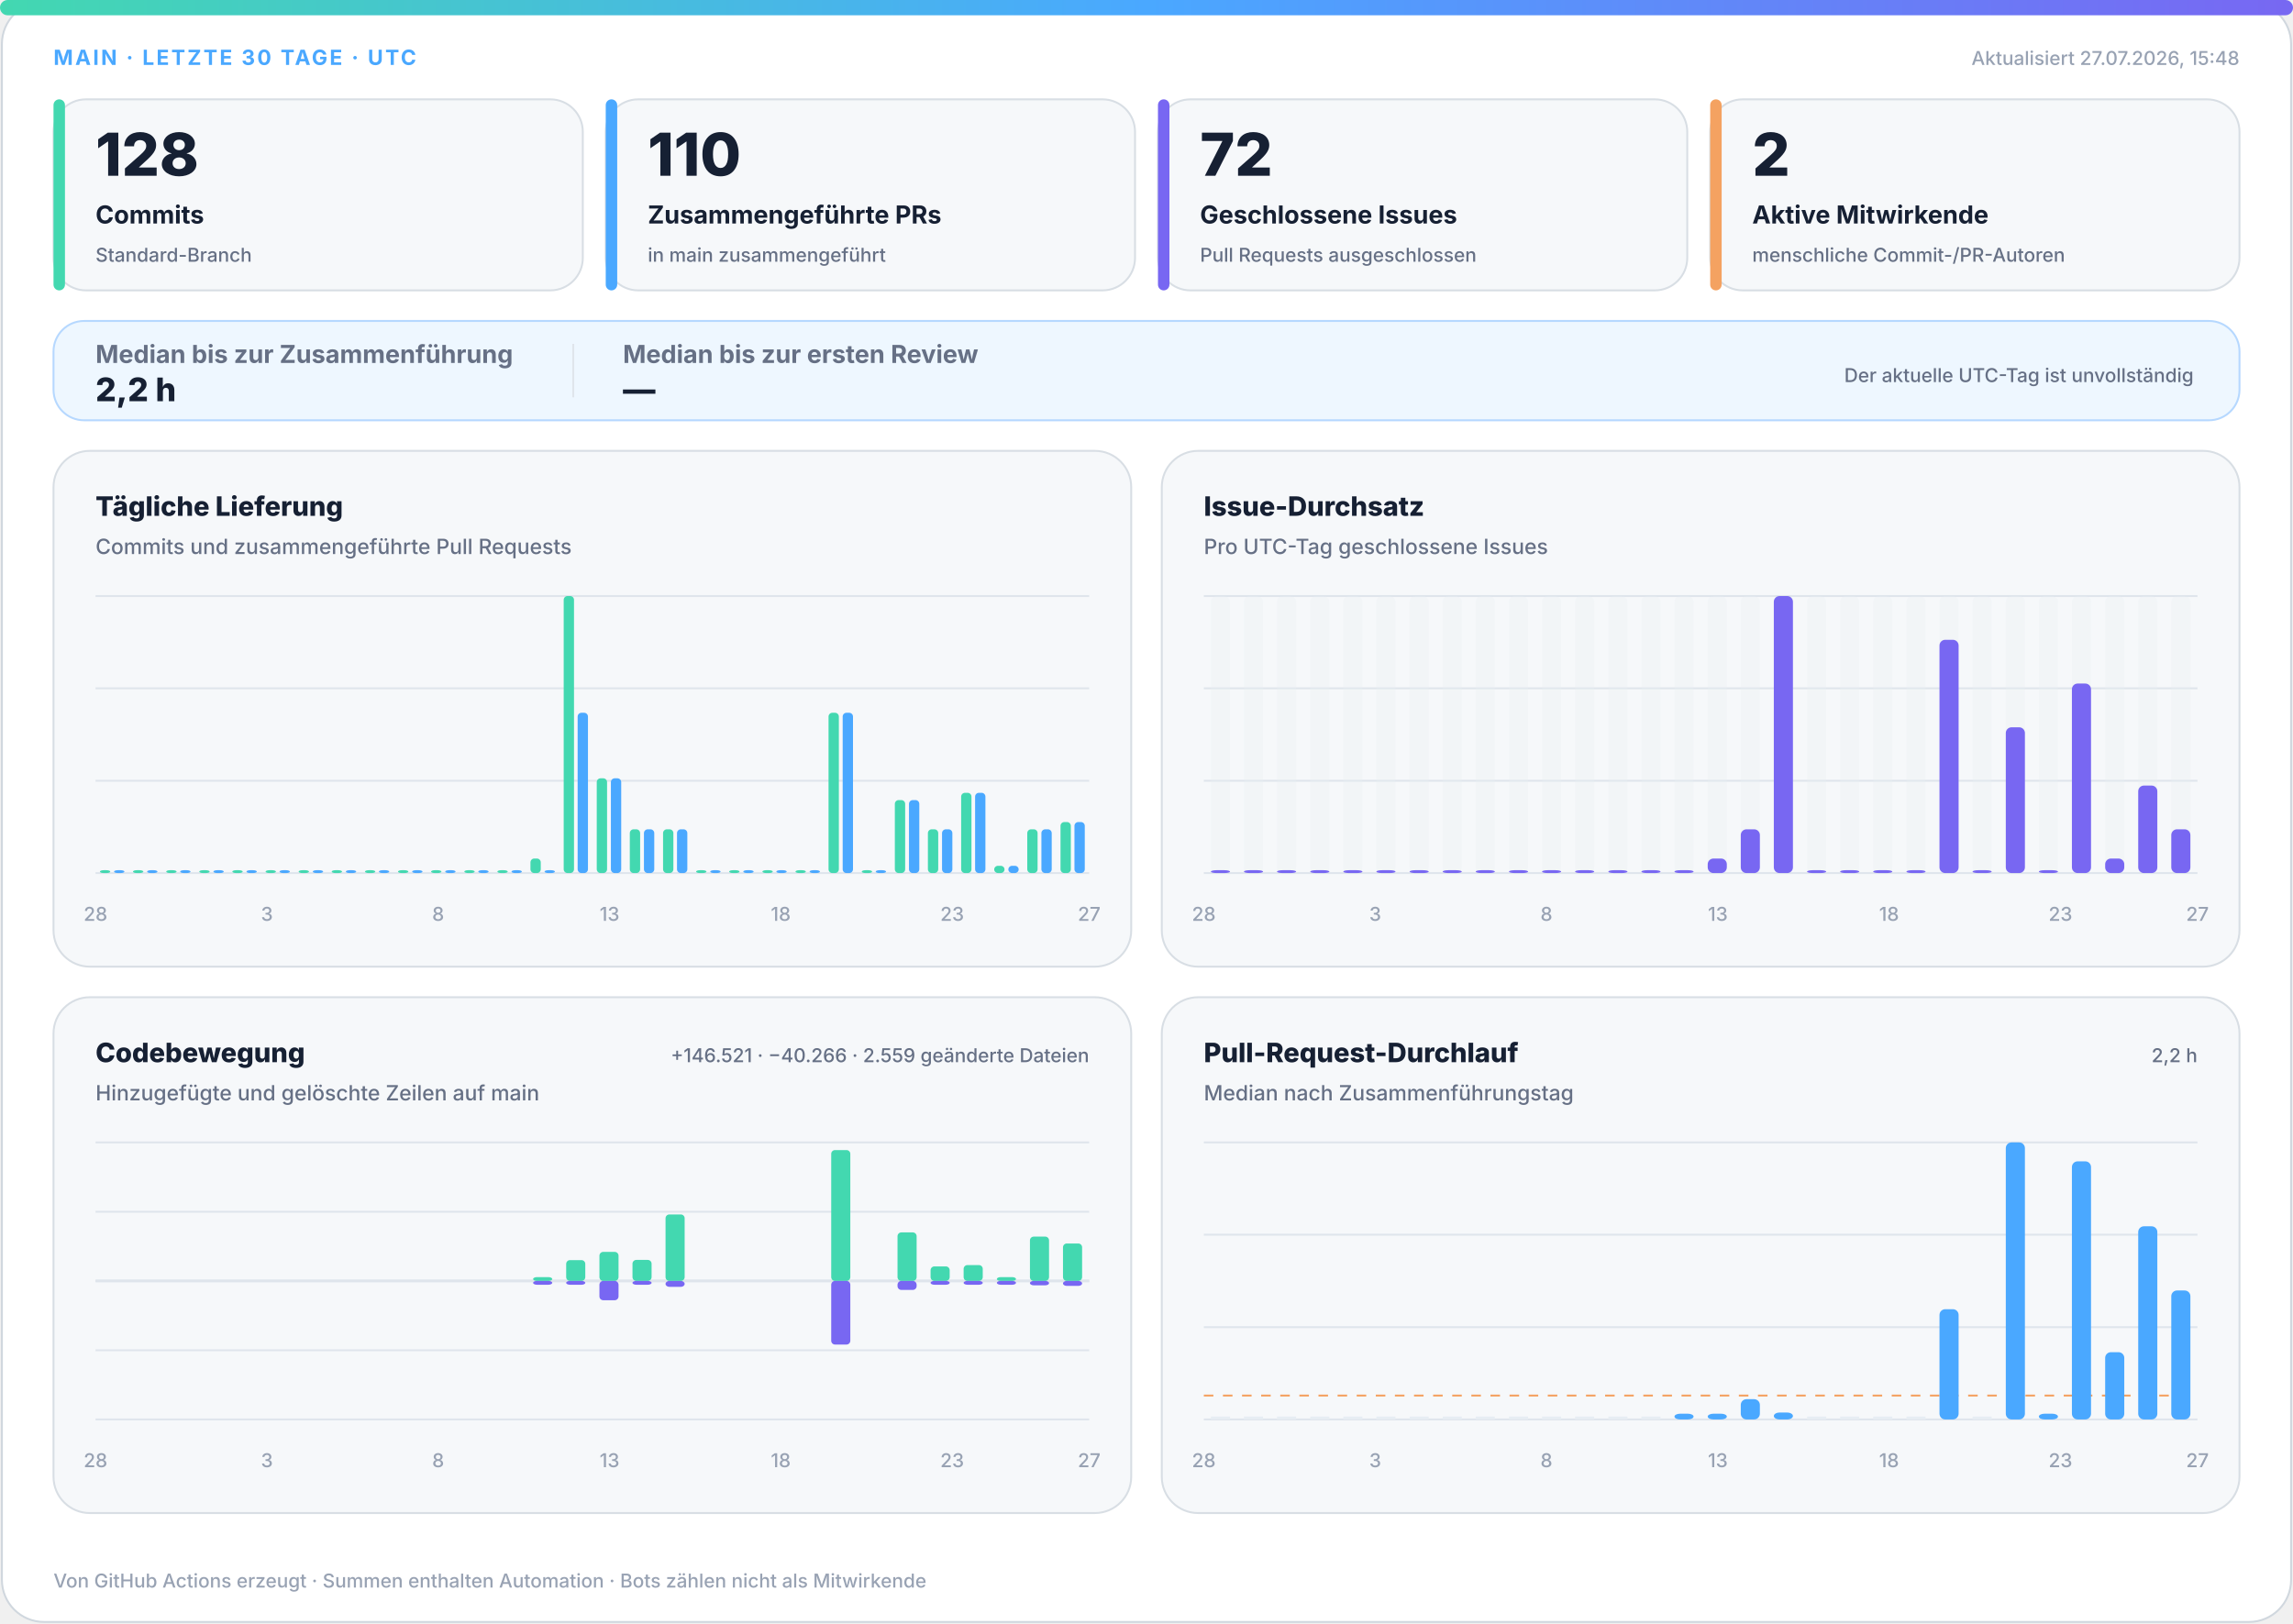
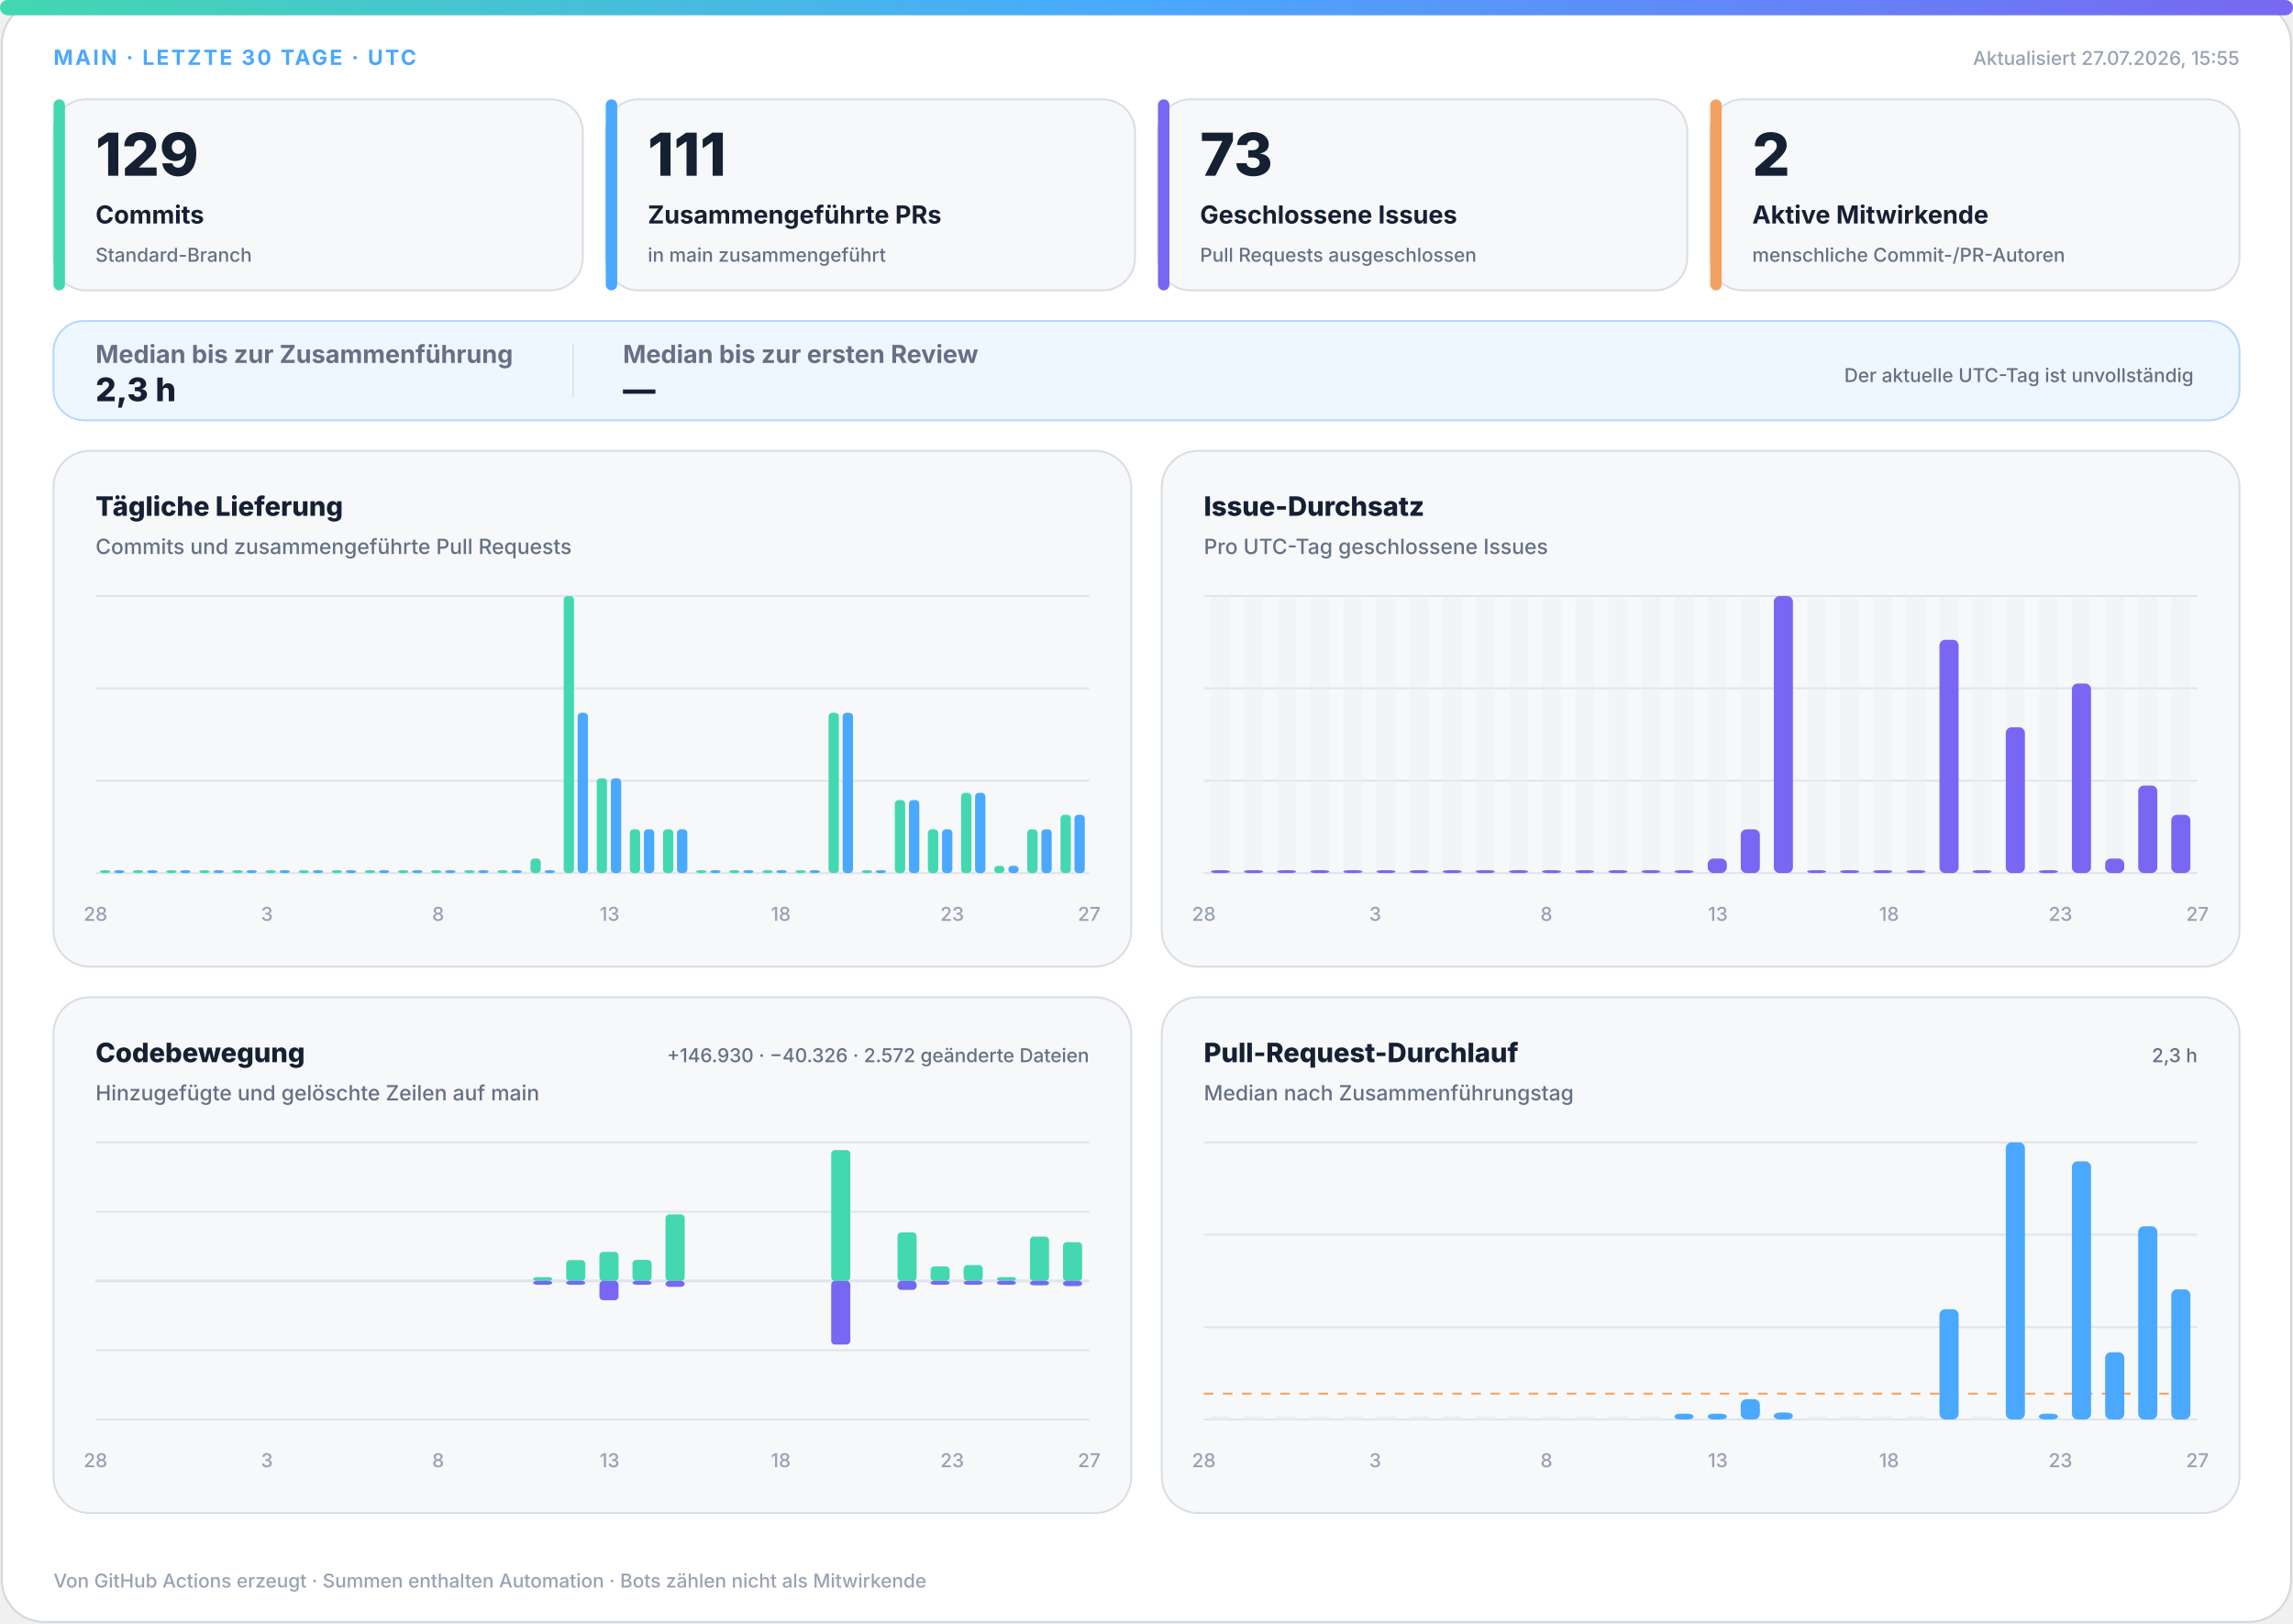
<svg xmlns="http://www.w3.org/2000/svg" width="1200" height="850" viewBox="0 0 1200 850" role="img" aria-labelledby="title desc">
  <defs>
    <linearGradient id="accent" x1="0" y1="0" x2="1" y2="0">
      <stop offset="0%" stop-color="#43d8b0" />
      <stop offset="50%" stop-color="#4aa8ff" />
      <stop offset="100%" stop-color="#7867f2" />
    </linearGradient>
    <linearGradient id="soft" x1="0" y1="0" x2="1" y2="1">
      <stop offset="0%" stop-color="#43d8b0" stop-opacity=".18" />
      <stop offset="100%" stop-color="#7867f2" stop-opacity=".12" />
    </linearGradient>
  </defs>
  <style>
.bg{fill:#fff;stroke:#d0d7de}.surface{fill:#f6f8fa;stroke:#d8dee4}.strong{fill:#eef7ff;stroke:#b6d8ff}.ink{fill:#162033}.muted{fill:#667085}.faint{fill:#98a2b3}.grid{stroke:#dfe5ec}.track{fill:#e7edf3}
.meta{font:750 11px -apple-system,BlinkMacSystemFont,"Segoe UI",sans-serif;letter-spacing:1.1px}.value{font:820 31px -apple-system,BlinkMacSystemFont,"Segoe UI",sans-serif}.label{font:720 13px -apple-system,BlinkMacSystemFont,"Segoe UI",sans-serif}.scope{font:520 10px -apple-system,BlinkMacSystemFont,"Segoe UI",sans-serif}.chart-title{font:760 14px -apple-system,BlinkMacSystemFont,"Segoe UI",sans-serif}.chart-subtitle{font:520 11px -apple-system,BlinkMacSystemFont,"Segoe UI",sans-serif}.small{font:540 10px -apple-system,BlinkMacSystemFont,"Segoe UI",sans-serif}.flow-value{font:780 17px -apple-system,BlinkMacSystemFont,"Segoe UI",sans-serif}
@media(prefers-color-scheme:dark){.bg{fill:#0d1117;stroke:#30363d}.surface{fill:#161b22;stroke:#30363d}.strong{fill:#10263a;stroke:#244d70}.ink{fill:#f0f6fc}.muted{fill:#a7b0bc}.faint{fill:#7d8590}.grid{stroke:#30363d}.track{fill:#27313d}}
</style>
  <rect class="bg" x="1" y="1" width="1198" height="848" rx="22" />
  <rect x="0" y="0" width="1200" height="8" rx="4" fill="url(#accent)" />
  <text class="meta" x="28" y="34" fill="#4aa8ff">MAIN · LETZTE 30 TAGE · UTC</text>
-   <text class="small faint" x="1172" y="34" text-anchor="end">Aktualisiert 27.07.2026, 15:48</text>
+   <text class="small faint" x="1172" y="34" text-anchor="end">Aktualisiert 27.07.2026, 15:55</text>
  <g>
    <rect class="surface" x="28" y="52" width="277" height="100" rx="17" />
    <rect x="28" y="52" width="6" height="100" rx="3" fill="#43d8b0" />
-     <text class="value ink" x="50" y="92" style="font-size:31px">128</text>
+     <text class="value ink" x="50" y="92" style="font-size:31px">129</text>
    <text class="label ink" x="50" y="117" style="font-size:13px">Commits</text>
    <text class="scope muted" x="50" y="137" style="font-size:10px">Standard-Branch</text>
  </g>
  <g>
    <rect class="surface" x="317" y="52" width="277" height="100" rx="17" />
    <rect x="317" y="52" width="6" height="100" rx="3" fill="#4aa8ff" />
-     <text class="value ink" x="339" y="92" style="font-size:31px">110</text>
+     <text class="value ink" x="339" y="92" style="font-size:31px">111</text>
    <text class="label ink" x="339" y="117" style="font-size:13px">Zusammengeführte PRs</text>
    <text class="scope muted" x="339" y="137" style="font-size:10px">in main zusammengeführt</text>
  </g>
  <g>
    <rect class="surface" x="606" y="52" width="277" height="100" rx="17" />
    <rect x="606" y="52" width="6" height="100" rx="3" fill="#7867f2" />
-     <text class="value ink" x="628" y="92" style="font-size:31px">72</text>
+     <text class="value ink" x="628" y="92" style="font-size:31px">73</text>
    <text class="label ink" x="628" y="117" style="font-size:13px">Geschlossene Issues</text>
    <text class="scope muted" x="628" y="137" style="font-size:10px">Pull Requests ausgeschlossen</text>
  </g>
  <g>
    <rect class="surface" x="895" y="52" width="277" height="100" rx="17" />
    <rect x="895" y="52" width="6" height="100" rx="3" fill="#f4a261" />
    <text class="value ink" x="917" y="92" style="font-size:31px">2</text>
    <text class="label ink" x="917" y="117" style="font-size:13px">Aktive Mitwirkende</text>
    <text class="scope muted" x="917" y="137" style="font-size:10px">menschliche Commit-/PR-Autoren</text>
  </g>
  <g>
    <rect class="strong" x="28" y="168" width="1144" height="52" rx="16" fill="url(#soft)" />
    <text class="label muted" x="50" y="190">Median bis zur Zusammenführung</text>
-     <text class="flow-value ink" x="50" y="210">2,2 h</text>
+     <text class="flow-value ink" x="50" y="210">2,3 h</text>
    <line class="grid" x1="300" y1="180" x2="300" y2="208" />
    <text class="label muted" x="326" y="190">Median bis zur ersten Review</text>
    <text class="flow-value ink" x="326" y="210">—</text>
    <text class="scope muted" x="1148" y="200" text-anchor="end">Der aktuelle UTC-Tag ist unvollständig</text>
  </g>
  <g>
    <rect class="surface" x="28" y="236" width="564" height="270" rx="19" />
    <text class="chart-title ink" x="50" y="270">Tägliche Lieferung</text>
    <text class="chart-subtitle muted" x="50" y="290">Commits und zusammengeführte Pull Requests</text>
    <line class="grid" x1="50" y1="312.0" x2="570" y2="312.0" />
    <line class="grid" x1="50" y1="360.3" x2="570" y2="360.3" />
    <line class="grid" x1="50" y1="408.7" x2="570" y2="408.7" />
    <line class="grid" x1="50" y1="457.0" x2="570" y2="457.0" />
    <rect x="52.3" y="455.5" width="5.4" height="1.5" rx="2" fill="#43d8b0" />
    <rect x="59.7" y="455.5" width="5.4" height="1.5" rx="2" fill="#4aa8ff" />
    <rect x="69.6" y="455.5" width="5.4" height="1.5" rx="2" fill="#43d8b0" />
    <rect x="77.0" y="455.5" width="5.4" height="1.5" rx="2" fill="#4aa8ff" />
    <rect x="87.0" y="455.5" width="5.4" height="1.5" rx="2" fill="#43d8b0" />
    <rect x="94.3" y="455.5" width="5.4" height="1.5" rx="2" fill="#4aa8ff" />
    <rect x="104.3" y="455.5" width="5.4" height="1.5" rx="2" fill="#43d8b0" />
    <rect x="111.7" y="455.5" width="5.4" height="1.5" rx="2" fill="#4aa8ff" />
    <rect x="121.6" y="455.5" width="5.4" height="1.5" rx="2" fill="#43d8b0" />
    <rect x="129.0" y="455.5" width="5.4" height="1.5" rx="2" fill="#4aa8ff" />
    <rect x="139.0" y="455.5" width="5.4" height="1.5" rx="2" fill="#43d8b0" />
    <rect x="146.3" y="455.5" width="5.4" height="1.5" rx="2" fill="#4aa8ff" />
    <rect x="156.3" y="455.5" width="5.4" height="1.5" rx="2" fill="#43d8b0" />
    <rect x="163.7" y="455.5" width="5.4" height="1.5" rx="2" fill="#4aa8ff" />
    <rect x="173.6" y="455.5" width="5.4" height="1.5" rx="2" fill="#43d8b0" />
    <rect x="181.0" y="455.5" width="5.4" height="1.5" rx="2" fill="#4aa8ff" />
    <rect x="191.0" y="455.5" width="5.4" height="1.5" rx="2" fill="#43d8b0" />
    <rect x="198.3" y="455.5" width="5.4" height="1.5" rx="2" fill="#4aa8ff" />
    <rect x="208.3" y="455.5" width="5.4" height="1.5" rx="2" fill="#43d8b0" />
    <rect x="215.7" y="455.5" width="5.4" height="1.5" rx="2" fill="#4aa8ff" />
    <rect x="225.6" y="455.5" width="5.4" height="1.5" rx="2" fill="#43d8b0" />
    <rect x="233.0" y="455.5" width="5.4" height="1.5" rx="2" fill="#4aa8ff" />
    <rect x="243.0" y="455.5" width="5.4" height="1.5" rx="2" fill="#43d8b0" />
    <rect x="250.3" y="455.5" width="5.4" height="1.5" rx="2" fill="#4aa8ff" />
    <rect x="260.3" y="455.5" width="5.4" height="1.5" rx="2" fill="#43d8b0" />
    <rect x="267.7" y="455.5" width="5.4" height="1.5" rx="2" fill="#4aa8ff" />
    <rect x="277.6" y="449.4" width="5.4" height="7.6" rx="2" fill="#43d8b0" />
    <rect x="285.0" y="455.5" width="5.4" height="1.5" rx="2" fill="#4aa8ff" />
    <rect x="295.0" y="312.0" width="5.4" height="145.0" rx="2" fill="#43d8b0" />
    <rect x="302.3" y="373.1" width="5.4" height="83.9" rx="2" fill="#4aa8ff" />
    <rect x="312.3" y="407.4" width="5.4" height="49.6" rx="2" fill="#43d8b0" />
    <rect x="319.7" y="407.4" width="5.4" height="49.6" rx="2" fill="#4aa8ff" />
    <rect x="329.6" y="434.1" width="5.4" height="22.9" rx="2" fill="#43d8b0" />
    <rect x="337.0" y="434.1" width="5.4" height="22.9" rx="2" fill="#4aa8ff" />
    <rect x="347.0" y="434.1" width="5.4" height="22.9" rx="2" fill="#43d8b0" />
    <rect x="354.3" y="434.1" width="5.4" height="22.9" rx="2" fill="#4aa8ff" />
    <rect x="364.3" y="455.5" width="5.4" height="1.5" rx="2" fill="#43d8b0" />
    <rect x="371.7" y="455.5" width="5.4" height="1.5" rx="2" fill="#4aa8ff" />
    <rect x="381.6" y="455.5" width="5.4" height="1.5" rx="2" fill="#43d8b0" />
    <rect x="389.0" y="455.5" width="5.4" height="1.5" rx="2" fill="#4aa8ff" />
    <rect x="399.0" y="455.5" width="5.4" height="1.5" rx="2" fill="#43d8b0" />
    <rect x="406.3" y="455.5" width="5.4" height="1.5" rx="2" fill="#4aa8ff" />
    <rect x="416.3" y="455.5" width="5.4" height="1.5" rx="2" fill="#43d8b0" />
    <rect x="423.7" y="455.5" width="5.4" height="1.5" rx="2" fill="#4aa8ff" />
    <rect x="433.6" y="373.1" width="5.4" height="83.9" rx="2" fill="#43d8b0" />
    <rect x="441.0" y="373.1" width="5.4" height="83.9" rx="2" fill="#4aa8ff" />
    <rect x="451.0" y="455.5" width="5.4" height="1.5" rx="2" fill="#43d8b0" />
    <rect x="458.3" y="455.5" width="5.4" height="1.5" rx="2" fill="#4aa8ff" />
    <rect x="468.3" y="418.8" width="5.4" height="38.2" rx="2" fill="#43d8b0" />
    <rect x="475.7" y="418.8" width="5.4" height="38.2" rx="2" fill="#4aa8ff" />
    <rect x="485.6" y="434.1" width="5.4" height="22.9" rx="2" fill="#43d8b0" />
    <rect x="493.0" y="434.1" width="5.4" height="22.9" rx="2" fill="#4aa8ff" />
    <rect x="503.0" y="415.0" width="5.4" height="42.0" rx="2" fill="#43d8b0" />
    <rect x="510.3" y="415.0" width="5.4" height="42.0" rx="2" fill="#4aa8ff" />
    <rect x="520.3" y="453.2" width="5.4" height="3.8" rx="2" fill="#43d8b0" />
    <rect x="527.7" y="453.2" width="5.4" height="3.8" rx="2" fill="#4aa8ff" />
    <rect x="537.6" y="434.1" width="5.4" height="22.9" rx="2" fill="#43d8b0" />
    <rect x="545.0" y="434.1" width="5.4" height="22.9" rx="2" fill="#4aa8ff" />
-     <rect x="555.0" y="430.3" width="5.4" height="26.7" rx="2" fill="#43d8b0" />
-     <rect x="562.3" y="430.3" width="5.4" height="26.7" rx="2" fill="#4aa8ff" />
+     <rect x="555.0" y="426.5" width="5.4" height="30.5" rx="2" fill="#43d8b0" />
+     <rect x="562.3" y="426.5" width="5.4" height="30.5" rx="2" fill="#4aa8ff" />
    <text class="small faint" x="50.0" y="482" text-anchor="middle">28</text>
    <text class="small faint" x="139.7" y="482" text-anchor="middle">3</text>
    <text class="small faint" x="229.3" y="482" text-anchor="middle">8</text>
    <text class="small faint" x="319.0" y="482" text-anchor="middle">13</text>
    <text class="small faint" x="408.6" y="482" text-anchor="middle">18</text>
    <text class="small faint" x="498.3" y="482" text-anchor="middle">23</text>
    <text class="small faint" x="570.0" y="482" text-anchor="middle">27</text>
  </g>
  <g>
    <rect class="surface" x="608" y="236" width="564" height="270" rx="19" />
    <text class="chart-title ink" x="630" y="270">Issue-Durchsatz</text>
    <text class="chart-subtitle muted" x="630" y="290">Pro UTC-Tag geschlossene Issues</text>
    <line class="grid" x1="630" y1="312.0" x2="1150" y2="312.0" />
    <line class="grid" x1="630" y1="360.3" x2="1150" y2="360.3" />
    <line class="grid" x1="630" y1="408.7" x2="1150" y2="408.7" />
    <line class="grid" x1="630" y1="457.0" x2="1150" y2="457.0" />
    <g>
      <rect class="track" x="633.7" y="312" width="10.0" height="145" rx="3" opacity=".3" />
      <rect x="633.7" y="455.5" width="10.0" height="1.5" rx="3" fill="#7867f2" />
    </g>
    <g>
      <rect class="track" x="651.0" y="312" width="10.0" height="145" rx="3" opacity=".3" />
      <rect x="651.0" y="455.5" width="10.0" height="1.5" rx="3" fill="#7867f2" />
    </g>
    <g>
      <rect class="track" x="668.3" y="312" width="10.0" height="145" rx="3" opacity=".3" />
      <rect x="668.3" y="455.5" width="10.0" height="1.5" rx="3" fill="#7867f2" />
    </g>
    <g>
      <rect class="track" x="685.7" y="312" width="10.0" height="145" rx="3" opacity=".3" />
      <rect x="685.7" y="455.5" width="10.0" height="1.5" rx="3" fill="#7867f2" />
    </g>
    <g>
      <rect class="track" x="703.0" y="312" width="10.0" height="145" rx="3" opacity=".3" />
      <rect x="703.0" y="455.5" width="10.0" height="1.5" rx="3" fill="#7867f2" />
    </g>
    <g>
      <rect class="track" x="720.3" y="312" width="10.0" height="145" rx="3" opacity=".3" />
      <rect x="720.3" y="455.5" width="10.0" height="1.5" rx="3" fill="#7867f2" />
    </g>
    <g>
      <rect class="track" x="737.7" y="312" width="10.0" height="145" rx="3" opacity=".3" />
      <rect x="737.7" y="455.5" width="10.0" height="1.5" rx="3" fill="#7867f2" />
    </g>
    <g>
      <rect class="track" x="755.0" y="312" width="10.0" height="145" rx="3" opacity=".3" />
      <rect x="755.0" y="455.5" width="10.0" height="1.5" rx="3" fill="#7867f2" />
    </g>
    <g>
      <rect class="track" x="772.3" y="312" width="10.0" height="145" rx="3" opacity=".3" />
      <rect x="772.3" y="455.5" width="10.0" height="1.5" rx="3" fill="#7867f2" />
    </g>
    <g>
      <rect class="track" x="789.7" y="312" width="10.0" height="145" rx="3" opacity=".3" />
      <rect x="789.7" y="455.5" width="10.0" height="1.5" rx="3" fill="#7867f2" />
    </g>
    <g>
      <rect class="track" x="807.0" y="312" width="10.0" height="145" rx="3" opacity=".3" />
      <rect x="807.0" y="455.5" width="10.0" height="1.5" rx="3" fill="#7867f2" />
    </g>
    <g>
      <rect class="track" x="824.3" y="312" width="10.0" height="145" rx="3" opacity=".3" />
      <rect x="824.3" y="455.5" width="10.0" height="1.5" rx="3" fill="#7867f2" />
    </g>
    <g>
      <rect class="track" x="841.7" y="312" width="10.0" height="145" rx="3" opacity=".3" />
      <rect x="841.7" y="455.5" width="10.0" height="1.5" rx="3" fill="#7867f2" />
    </g>
    <g>
      <rect class="track" x="859.0" y="312" width="10.0" height="145" rx="3" opacity=".3" />
      <rect x="859.0" y="455.5" width="10.0" height="1.5" rx="3" fill="#7867f2" />
    </g>
    <g>
      <rect class="track" x="876.3" y="312" width="10.0" height="145" rx="3" opacity=".3" />
      <rect x="876.3" y="455.5" width="10.0" height="1.5" rx="3" fill="#7867f2" />
    </g>
    <g>
      <rect class="track" x="893.7" y="312" width="10.0" height="145" rx="3" opacity=".3" />
      <rect x="893.7" y="449.4" width="10.0" height="7.6" rx="3" fill="#7867f2" />
    </g>
    <g>
      <rect class="track" x="911.0" y="312" width="10.0" height="145" rx="3" opacity=".3" />
      <rect x="911.0" y="434.1" width="10.0" height="22.9" rx="3" fill="#7867f2" />
    </g>
    <g>
      <rect class="track" x="928.3" y="312" width="10.0" height="145" rx="3" opacity=".3" />
      <rect x="928.3" y="312.0" width="10.0" height="145.0" rx="3" fill="#7867f2" />
    </g>
    <g>
      <rect class="track" x="945.7" y="312" width="10.0" height="145" rx="3" opacity=".3" />
      <rect x="945.7" y="455.5" width="10.0" height="1.5" rx="3" fill="#7867f2" />
    </g>
    <g>
      <rect class="track" x="963.0" y="312" width="10.0" height="145" rx="3" opacity=".3" />
      <rect x="963.0" y="455.5" width="10.0" height="1.5" rx="3" fill="#7867f2" />
    </g>
    <g>
      <rect class="track" x="980.3" y="312" width="10.0" height="145" rx="3" opacity=".3" />
      <rect x="980.3" y="455.5" width="10.0" height="1.5" rx="3" fill="#7867f2" />
    </g>
    <g>
      <rect class="track" x="997.7" y="312" width="10.0" height="145" rx="3" opacity=".3" />
      <rect x="997.7" y="455.5" width="10.0" height="1.5" rx="3" fill="#7867f2" />
    </g>
    <g>
      <rect class="track" x="1015.0" y="312" width="10.0" height="145" rx="3" opacity=".3" />
      <rect x="1015.0" y="334.9" width="10.0" height="122.1" rx="3" fill="#7867f2" />
    </g>
    <g>
      <rect class="track" x="1032.3" y="312" width="10.0" height="145" rx="3" opacity=".3" />
      <rect x="1032.3" y="455.5" width="10.0" height="1.5" rx="3" fill="#7867f2" />
    </g>
    <g>
      <rect class="track" x="1049.7" y="312" width="10.0" height="145" rx="3" opacity=".3" />
      <rect x="1049.7" y="380.7" width="10.0" height="76.3" rx="3" fill="#7867f2" />
    </g>
    <g>
      <rect class="track" x="1067.0" y="312" width="10.0" height="145" rx="3" opacity=".3" />
      <rect x="1067.0" y="455.5" width="10.0" height="1.5" rx="3" fill="#7867f2" />
    </g>
    <g>
      <rect class="track" x="1084.3" y="312" width="10.0" height="145" rx="3" opacity=".3" />
      <rect x="1084.3" y="357.8" width="10.0" height="99.2" rx="3" fill="#7867f2" />
    </g>
    <g>
      <rect class="track" x="1101.7" y="312" width="10.0" height="145" rx="3" opacity=".3" />
      <rect x="1101.7" y="449.4" width="10.0" height="7.6" rx="3" fill="#7867f2" />
    </g>
    <g>
      <rect class="track" x="1119.0" y="312" width="10.0" height="145" rx="3" opacity=".3" />
      <rect x="1119.0" y="411.2" width="10.0" height="45.8" rx="3" fill="#7867f2" />
    </g>
    <g>
      <rect class="track" x="1136.3" y="312" width="10.0" height="145" rx="3" opacity=".3" />
-       <rect x="1136.3" y="434.1" width="10.0" height="22.9" rx="3" fill="#7867f2" />
+       <rect x="1136.3" y="426.5" width="10.0" height="30.5" rx="3" fill="#7867f2" />
    </g>
    <text class="small faint" x="630.0" y="482" text-anchor="middle">28</text>
    <text class="small faint" x="719.7" y="482" text-anchor="middle">3</text>
    <text class="small faint" x="809.3" y="482" text-anchor="middle">8</text>
    <text class="small faint" x="899.0" y="482" text-anchor="middle">13</text>
    <text class="small faint" x="988.6" y="482" text-anchor="middle">18</text>
    <text class="small faint" x="1078.3" y="482" text-anchor="middle">23</text>
    <text class="small faint" x="1150.0" y="482" text-anchor="middle">27</text>
  </g>
  <g>
    <rect class="surface" x="28" y="522" width="564" height="270" rx="19" />
    <text class="chart-title ink" x="50" y="556">Codebewegung</text>
    <text class="chart-subtitle muted" x="50" y="576">Hinzugefügte und gelöschte Zeilen auf main</text>
-     <text class="small muted" x="570" y="556" text-anchor="end">+146.521 · −40.266 · 2.559 geänderte Dateien</text>
+     <text class="small muted" x="570" y="556" text-anchor="end">+146.930 · −40.326 · 2.572 geänderte Dateien</text>
    <line class="grid" x1="50" y1="598.0" x2="570" y2="598.0" />
    <line class="grid" x1="50" y1="634.3" x2="570" y2="634.3" />
    <line class="grid" x1="50" y1="670.5" x2="570" y2="670.5" />
    <line class="grid" x1="50" y1="706.8" x2="570" y2="706.8" />
    <line class="grid" x1="50" y1="743.0" x2="570" y2="743.0" />
    <line class="grid" x1="50" y1="670.5" x2="570" y2="670.5" stroke-width="1.5" />
    <rect x="53.7" y="670.5" width="10.0" height="0.0" rx="2" fill="#43d8b0" />
    <rect x="53.7" y="670.5" width="10.0" height="0.0" rx="2" fill="#7867f2" />
    <rect x="71.0" y="670.5" width="10.0" height="0.0" rx="2" fill="#43d8b0" />
    <rect x="71.0" y="670.5" width="10.0" height="0.0" rx="2" fill="#7867f2" />
    <rect x="88.3" y="670.5" width="10.0" height="0.0" rx="2" fill="#43d8b0" />
    <rect x="88.3" y="670.5" width="10.0" height="0.0" rx="2" fill="#7867f2" />
    <rect x="105.7" y="670.5" width="10.0" height="0.0" rx="2" fill="#43d8b0" />
    <rect x="105.7" y="670.5" width="10.0" height="0.0" rx="2" fill="#7867f2" />
    <rect x="123.0" y="670.5" width="10.0" height="0.0" rx="2" fill="#43d8b0" />
    <rect x="123.0" y="670.5" width="10.0" height="0.0" rx="2" fill="#7867f2" />
    <rect x="140.3" y="670.5" width="10.0" height="0.0" rx="2" fill="#43d8b0" />
    <rect x="140.3" y="670.5" width="10.0" height="0.0" rx="2" fill="#7867f2" />
    <rect x="157.7" y="670.5" width="10.0" height="0.0" rx="2" fill="#43d8b0" />
    <rect x="157.7" y="670.5" width="10.0" height="0.0" rx="2" fill="#7867f2" />
    <rect x="175.0" y="670.5" width="10.0" height="0.0" rx="2" fill="#43d8b0" />
    <rect x="175.0" y="670.5" width="10.0" height="0.0" rx="2" fill="#7867f2" />
    <rect x="192.3" y="670.5" width="10.0" height="0.0" rx="2" fill="#43d8b0" />
    <rect x="192.3" y="670.5" width="10.0" height="0.0" rx="2" fill="#7867f2" />
    <rect x="209.7" y="670.5" width="10.0" height="0.0" rx="2" fill="#43d8b0" />
    <rect x="209.7" y="670.5" width="10.0" height="0.0" rx="2" fill="#7867f2" />
    <rect x="227.0" y="670.5" width="10.0" height="0.0" rx="2" fill="#43d8b0" />
    <rect x="227.0" y="670.5" width="10.0" height="0.0" rx="2" fill="#7867f2" />
    <rect x="244.3" y="670.5" width="10.0" height="0.0" rx="2" fill="#43d8b0" />
    <rect x="244.3" y="670.5" width="10.0" height="0.0" rx="2" fill="#7867f2" />
    <rect x="261.7" y="670.5" width="10.0" height="0.0" rx="2" fill="#43d8b0" />
    <rect x="261.7" y="670.5" width="10.0" height="0.0" rx="2" fill="#7867f2" />
    <rect x="279.0" y="668.5" width="10.0" height="2.0" rx="2" fill="#43d8b0" />
    <rect x="279.0" y="670.5" width="10.0" height="2.0" rx="2" fill="#7867f2" />
    <rect x="296.3" y="659.6" width="10.0" height="10.9" rx="2" fill="#43d8b0" />
    <rect x="296.3" y="670.5" width="10.0" height="2.0" rx="2" fill="#7867f2" />
    <rect x="313.7" y="655.3" width="10.0" height="15.2" rx="2" fill="#43d8b0" />
    <rect x="313.7" y="670.5" width="10.0" height="10.1" rx="2" fill="#7867f2" />
    <rect x="331.0" y="659.5" width="10.0" height="11.0" rx="2" fill="#43d8b0" />
    <rect x="331.0" y="670.5" width="10.0" height="2.0" rx="2" fill="#7867f2" />
    <rect x="348.3" y="635.7" width="10.0" height="34.8" rx="2" fill="#43d8b0" />
    <rect x="348.3" y="670.5" width="10.0" height="3.1" rx="2" fill="#7867f2" />
    <rect x="365.7" y="670.5" width="10.0" height="0.0" rx="2" fill="#43d8b0" />
    <rect x="365.7" y="670.5" width="10.0" height="0.0" rx="2" fill="#7867f2" />
    <rect x="383.0" y="670.5" width="10.0" height="0.0" rx="2" fill="#43d8b0" />
    <rect x="383.0" y="670.5" width="10.0" height="0.0" rx="2" fill="#7867f2" />
    <rect x="400.3" y="670.5" width="10.0" height="0.0" rx="2" fill="#43d8b0" />
    <rect x="400.3" y="670.5" width="10.0" height="0.0" rx="2" fill="#7867f2" />
    <rect x="417.7" y="670.5" width="10.0" height="0.0" rx="2" fill="#43d8b0" />
    <rect x="417.7" y="670.5" width="10.0" height="0.0" rx="2" fill="#7867f2" />
    <rect x="435.0" y="602.0" width="10.0" height="68.5" rx="2" fill="#43d8b0" />
    <rect x="435.0" y="670.5" width="10.0" height="33.3" rx="2" fill="#7867f2" />
    <rect x="452.3" y="670.5" width="10.0" height="0.0" rx="2" fill="#43d8b0" />
    <rect x="452.3" y="670.5" width="10.0" height="0.0" rx="2" fill="#7867f2" />
    <rect x="469.7" y="645.1" width="10.0" height="25.4" rx="2" fill="#43d8b0" />
    <rect x="469.7" y="670.5" width="10.0" height="4.7" rx="2" fill="#7867f2" />
    <rect x="487.0" y="662.9" width="10.0" height="7.6" rx="2" fill="#43d8b0" />
    <rect x="487.0" y="670.5" width="10.0" height="2.0" rx="2" fill="#7867f2" />
    <rect x="504.3" y="662.2" width="10.0" height="8.3" rx="2" fill="#43d8b0" />
    <rect x="504.3" y="670.5" width="10.0" height="2.0" rx="2" fill="#7867f2" />
    <rect x="521.7" y="668.5" width="10.0" height="2.0" rx="2" fill="#43d8b0" />
    <rect x="521.7" y="670.5" width="10.0" height="2.0" rx="2" fill="#7867f2" />
    <rect x="539.0" y="647.3" width="10.0" height="23.2" rx="2" fill="#43d8b0" />
    <rect x="539.0" y="670.5" width="10.0" height="2.3" rx="2" fill="#7867f2" />
-     <rect x="556.3" y="650.9" width="10.0" height="19.6" rx="2" fill="#43d8b0" />
-     <rect x="556.3" y="670.5" width="10.0" height="2.6" rx="2" fill="#7867f2" />
+     <rect x="556.3" y="650.2" width="10.0" height="20.3" rx="2" fill="#43d8b0" />
+     <rect x="556.3" y="670.5" width="10.0" height="2.7" rx="2" fill="#7867f2" />
    <text class="small faint" x="50.0" y="768" text-anchor="middle">28</text>
    <text class="small faint" x="139.7" y="768" text-anchor="middle">3</text>
    <text class="small faint" x="229.3" y="768" text-anchor="middle">8</text>
    <text class="small faint" x="319.0" y="768" text-anchor="middle">13</text>
    <text class="small faint" x="408.6" y="768" text-anchor="middle">18</text>
    <text class="small faint" x="498.3" y="768" text-anchor="middle">23</text>
    <text class="small faint" x="570.0" y="768" text-anchor="middle">27</text>
  </g>
  <g>
    <rect class="surface" x="608" y="522" width="564" height="270" rx="19" />
    <text class="chart-title ink" x="630" y="556">Pull-Request-Durchlauf</text>
    <text class="chart-subtitle muted" x="630" y="576">Median nach Zusammenführungstag</text>
-     <text class="small muted" x="1150" y="556" text-anchor="end">2,2 h</text>
+     <text class="small muted" x="1150" y="556" text-anchor="end">2,3 h</text>
    <line class="grid" x1="630" y1="598.0" x2="1150" y2="598.0" />
    <line class="grid" x1="630" y1="646.3" x2="1150" y2="646.3" />
    <line class="grid" x1="630" y1="694.7" x2="1150" y2="694.7" />
    <line class="grid" x1="630" y1="743.0" x2="1150" y2="743.0" />
-     <line x1="630" y1="730.5" x2="1150" y2="730.5" stroke="#f4a261" stroke-dasharray="5 5" />
+     <line x1="630" y1="729.5" x2="1150" y2="729.5" stroke="#f4a261" stroke-dasharray="5 5" />
    <rect class="track" x="633.7" y="741.5" width="10.0" height="1.5" />
    <rect class="track" x="651.0" y="741.5" width="10.0" height="1.5" />
    <rect class="track" x="668.3" y="741.5" width="10.0" height="1.5" />
    <rect class="track" x="685.7" y="741.5" width="10.0" height="1.5" />
    <rect class="track" x="703.0" y="741.5" width="10.0" height="1.5" />
    <rect class="track" x="720.3" y="741.5" width="10.0" height="1.5" />
    <rect class="track" x="737.7" y="741.5" width="10.0" height="1.5" />
    <rect class="track" x="755.0" y="741.5" width="10.0" height="1.5" />
    <rect class="track" x="772.3" y="741.5" width="10.0" height="1.5" />
    <rect class="track" x="789.7" y="741.5" width="10.0" height="1.5" />
    <rect class="track" x="807.0" y="741.5" width="10.0" height="1.5" />
    <rect class="track" x="824.3" y="741.5" width="10.0" height="1.5" />
    <rect class="track" x="841.7" y="741.5" width="10.0" height="1.5" />
    <rect class="track" x="859.0" y="741.5" width="10.0" height="1.5" />
    <rect x="876.3" y="740.0" width="10.0" height="3.0" rx="3" fill="#4aa8ff" />
    <rect x="893.7" y="740.0" width="10.0" height="3.0" rx="3" fill="#4aa8ff" />
    <rect x="911.0" y="732.4" width="10.0" height="10.6" rx="3" fill="#4aa8ff" />
    <rect x="928.3" y="739.4" width="10.0" height="3.6" rx="3" fill="#4aa8ff" />
    <rect class="track" x="945.7" y="741.5" width="10.0" height="1.5" />
    <rect class="track" x="963.0" y="741.5" width="10.0" height="1.5" />
    <rect class="track" x="980.3" y="741.5" width="10.0" height="1.5" />
    <rect class="track" x="997.7" y="741.5" width="10.0" height="1.5" />
    <rect x="1015.0" y="685.3" width="10.0" height="57.7" rx="3" fill="#4aa8ff" />
    <rect class="track" x="1032.3" y="741.5" width="10.0" height="1.5" />
    <rect x="1049.7" y="598.0" width="10.0" height="145.0" rx="3" fill="#4aa8ff" />
    <rect x="1067.0" y="740.0" width="10.0" height="3.0" rx="3" fill="#4aa8ff" />
    <rect x="1084.3" y="607.9" width="10.0" height="135.1" rx="3" fill="#4aa8ff" />
    <rect x="1101.7" y="707.8" width="10.0" height="35.2" rx="3" fill="#4aa8ff" />
    <rect x="1119.0" y="641.9" width="10.0" height="101.1" rx="3" fill="#4aa8ff" />
-     <rect x="1136.3" y="675.5" width="10.0" height="67.5" rx="3" fill="#4aa8ff" />
+     <rect x="1136.3" y="674.9" width="10.0" height="68.1" rx="3" fill="#4aa8ff" />
    <text class="small faint" x="630.0" y="768" text-anchor="middle">28</text>
    <text class="small faint" x="719.7" y="768" text-anchor="middle">3</text>
    <text class="small faint" x="809.3" y="768" text-anchor="middle">8</text>
    <text class="small faint" x="899.0" y="768" text-anchor="middle">13</text>
    <text class="small faint" x="988.6" y="768" text-anchor="middle">18</text>
    <text class="small faint" x="1078.3" y="768" text-anchor="middle">23</text>
    <text class="small faint" x="1150.0" y="768" text-anchor="middle">27</text>
  </g>
  <text class="small faint" x="28" y="831">Von GitHub Actions erzeugt · Summen enthalten Automation · Bots zählen nicht als Mitwirkende</text>
</svg>
